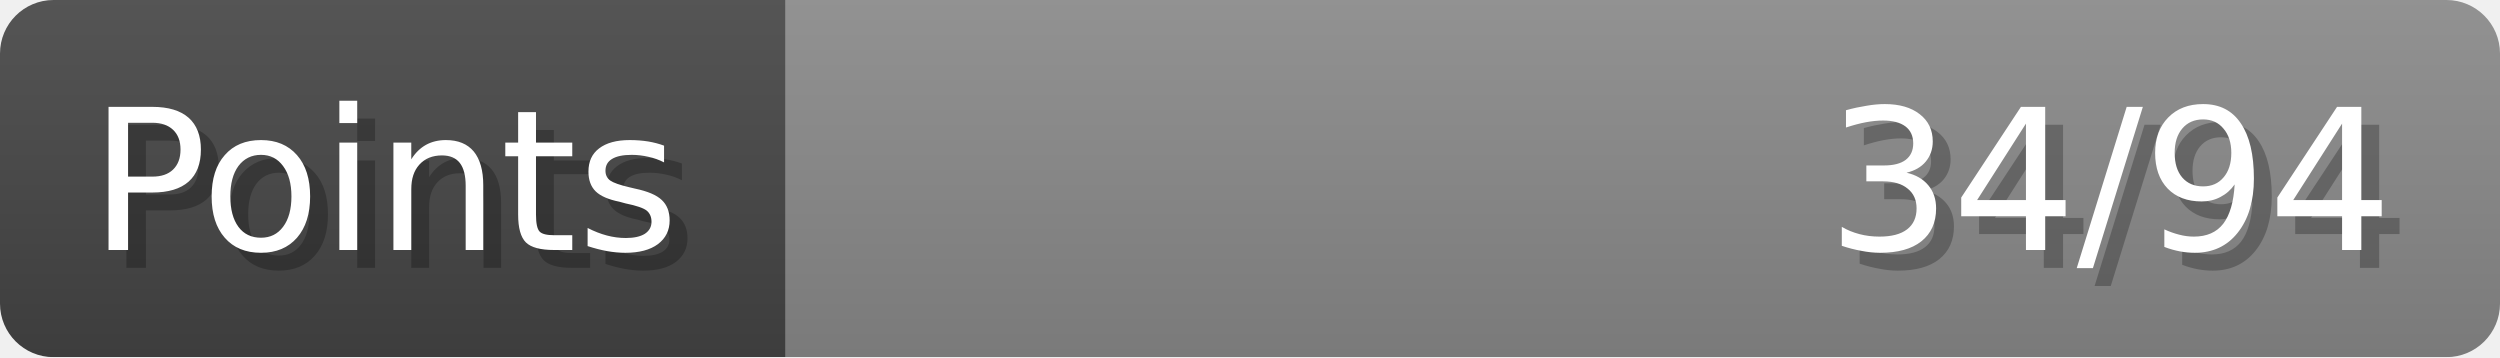
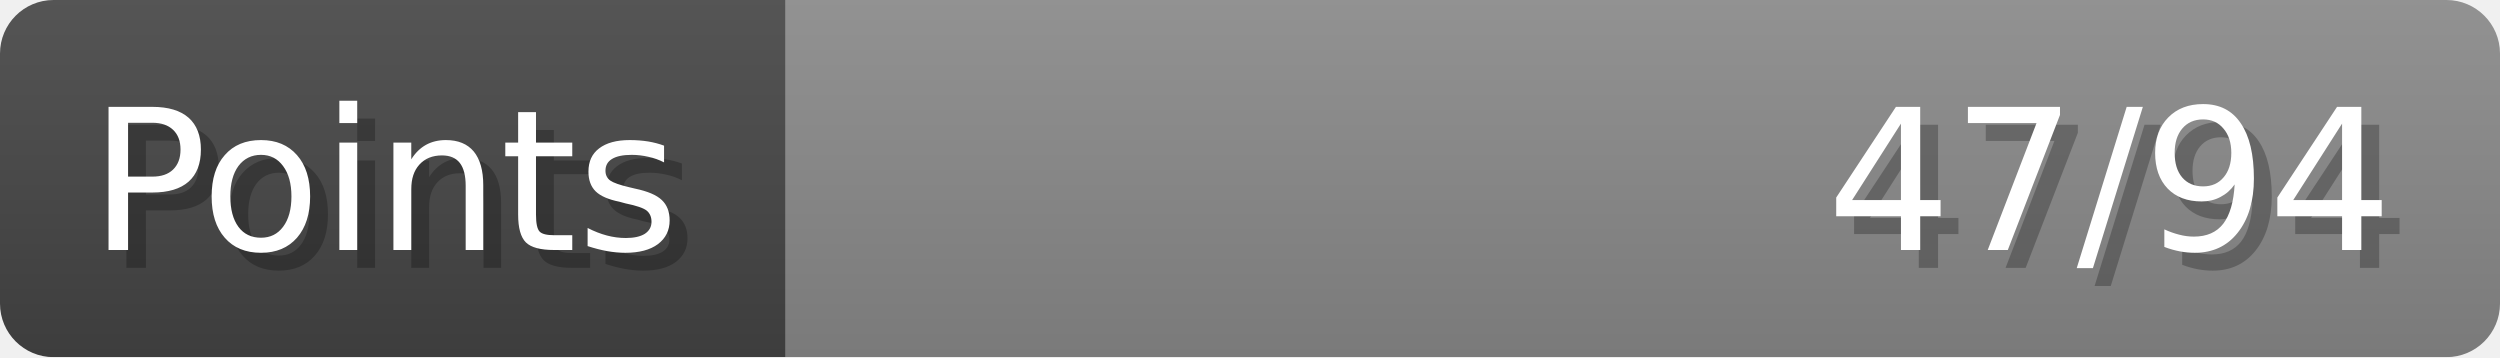
- <svg xmlns="http://www.w3.org/2000/svg" width="140px" height="20px" role="img" aria-label="Points: 34/94">
+ <svg xmlns="http://www.w3.org/2000/svg" width="140px" height="20px" role="img" aria-label="Points: 47/94">
  <linearGradient id="a" x2="0" y2="100%">
    <stop offset="0" stop-opacity=".1" stop-color="#EEE" />
    <stop offset="1" stop-opacity=".1" />
  </linearGradient>
  <mask id="m">
    <rect width="100%" height="100%" rx="3" fill="#FFF" />
  </mask>
  <g mask="url(#m)">
    <rect x="0" y="0" width="44" height="20" fill="#444" />
    <svg x="44" y="0" width="96" height="20">
      <rect width="100%" height="100%" fill="#888888" />
      <rect width="0%" height="100%" fill="#33CC11" transform="">
-         <animate attributeName="width" begin="0.5s" dur="600ms" from="0%" to="36%" repeatCount="1" fill="freeze" calcMode="spline" keyTimes="0; 1" keySplines="0.3, 0.61, 0.355, 1" />
+         <animate attributeName="width" begin="0.5s" dur="600ms" from="0%" to="50%" repeatCount="1" fill="freeze" calcMode="spline" keyTimes="0; 1" keySplines="0.3, 0.61, 0.355, 1" />
      </rect>
    </svg>
    <rect width="140" height="20" fill="url(#a)" />
  </g>
  <g aria-hidden="true" font-size="11" font-family="Verdana, DejaVu Sans, sans-serif" fill="#FFFFFF">
    <text x="6" y="15" fill="#000" opacity="0.25">Points</text>
    <text x="5" y="14">Points</text>
-     <text x="135" y="15" fill="#000" opacity="0.25" text-anchor="end">34/94</text>
-     <text x="134" y="14" text-anchor="end">34/94</text>
+     <text x="135" y="15" fill="#000" opacity="0.25" text-anchor="end">47/94</text>
+     <text x="134" y="14" text-anchor="end">47/94</text>
  </g>
</svg>
